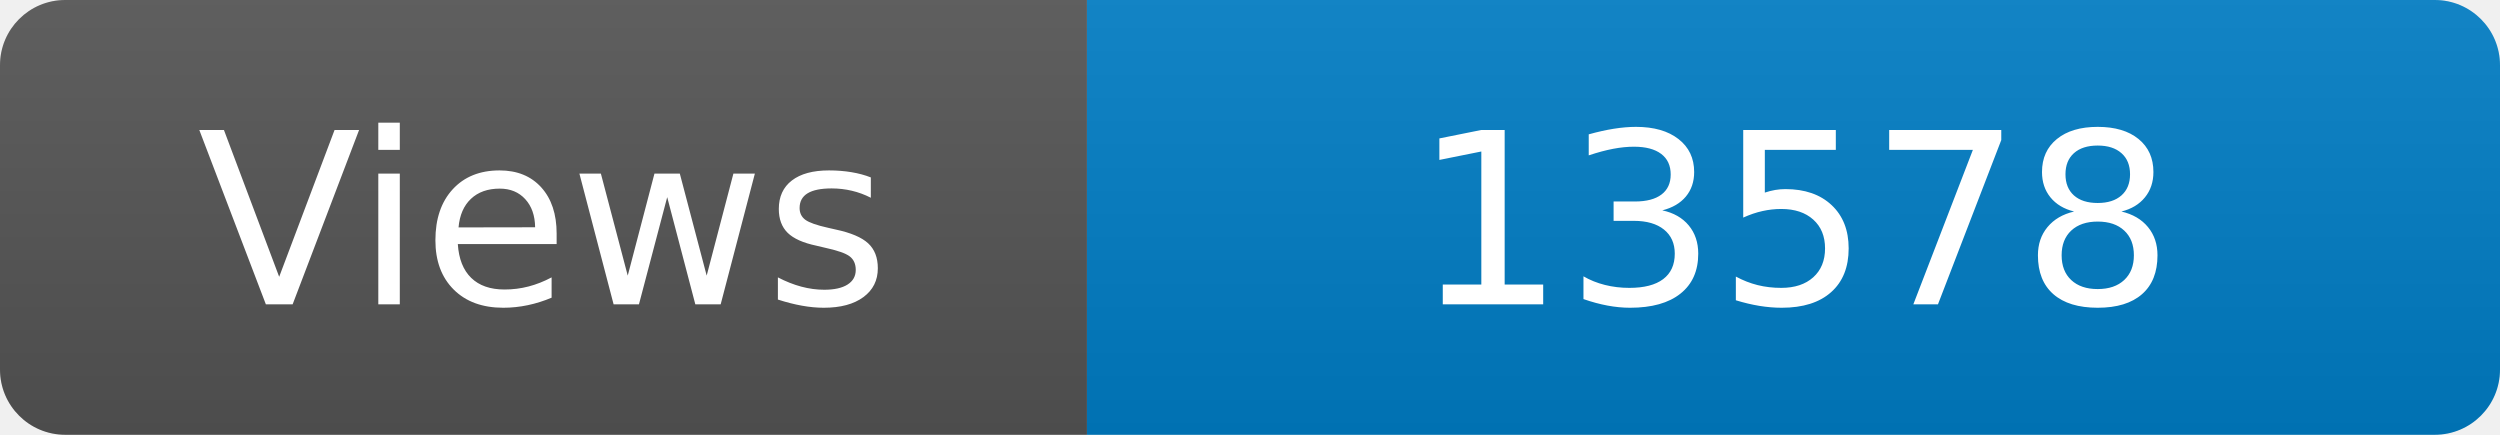
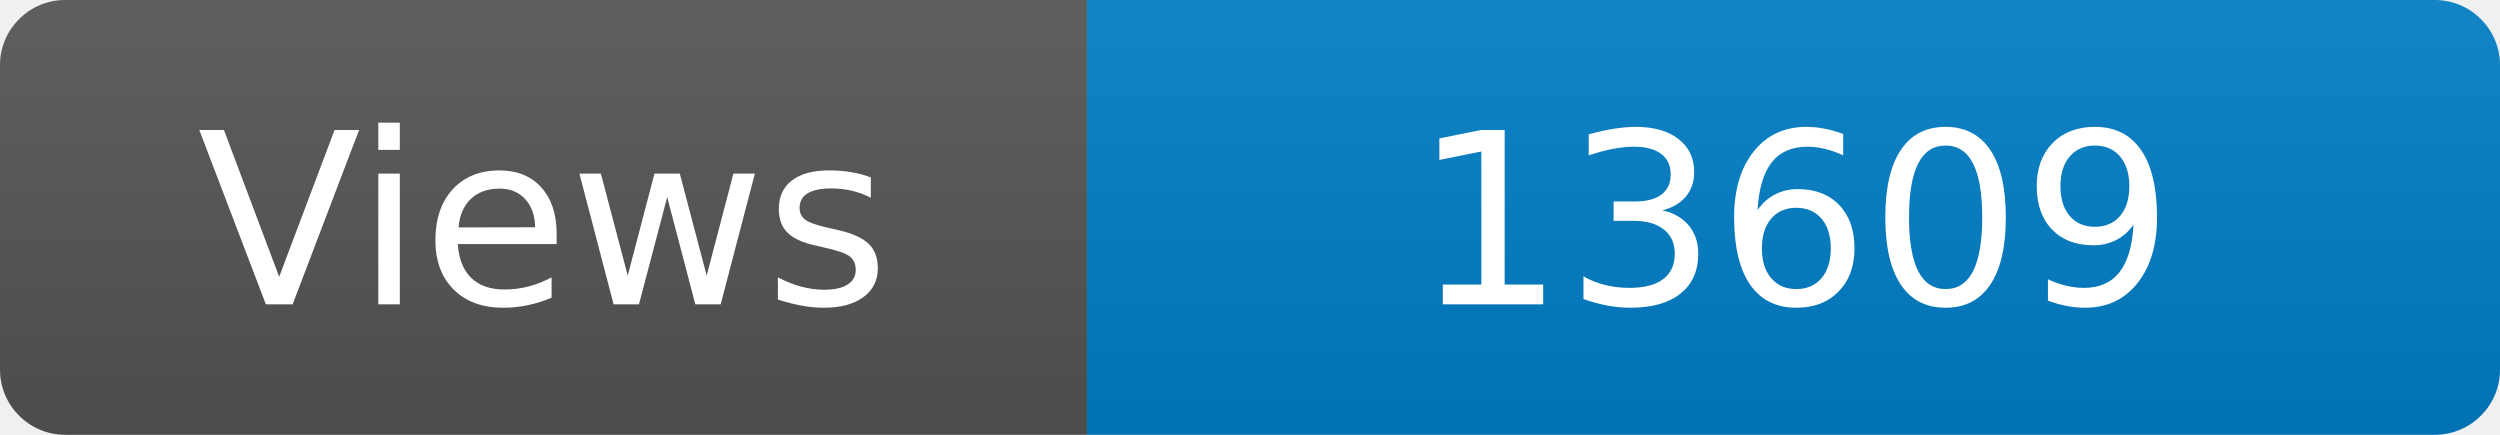
<svg xmlns="http://www.w3.org/2000/svg" width="115" height="20" role="img" aria-label="Maintained?: yes">
  <linearGradient id="s" x2="0" y2="100%">
    <stop offset="0" stop-color="#bbb" stop-opacity=".1" />
    <stop offset="1" stop-opacity=".1" />
  </linearGradient>
  <clipPath id="r">
    <rect width="115" height="20" rx="3" fill="#fff" />
  </clipPath>
  <g clip-path="url(#r)">
    <rect width="50" height="20" fill="#555" />
    <rect x="50" width="160" height="20" fill="#007ec6" />
    <rect width="115" height="20" fill="url(#s)" />
  </g>
  <g fill="#fff" text-anchor="middle" font-family="Verdana,Geneva,DejaVu Sans,sans-serif" font-size="110">
    <text x="250" y="140" transform="scale(.1)" fill="#fff">Views</text>
-     <text x="825" y="140" transform="scale(.1)" fill="#fff">13578</text>
+     <text x="825" y="140" transform="scale(.1)" fill="#fff">13609</text>
  </g>
</svg>
